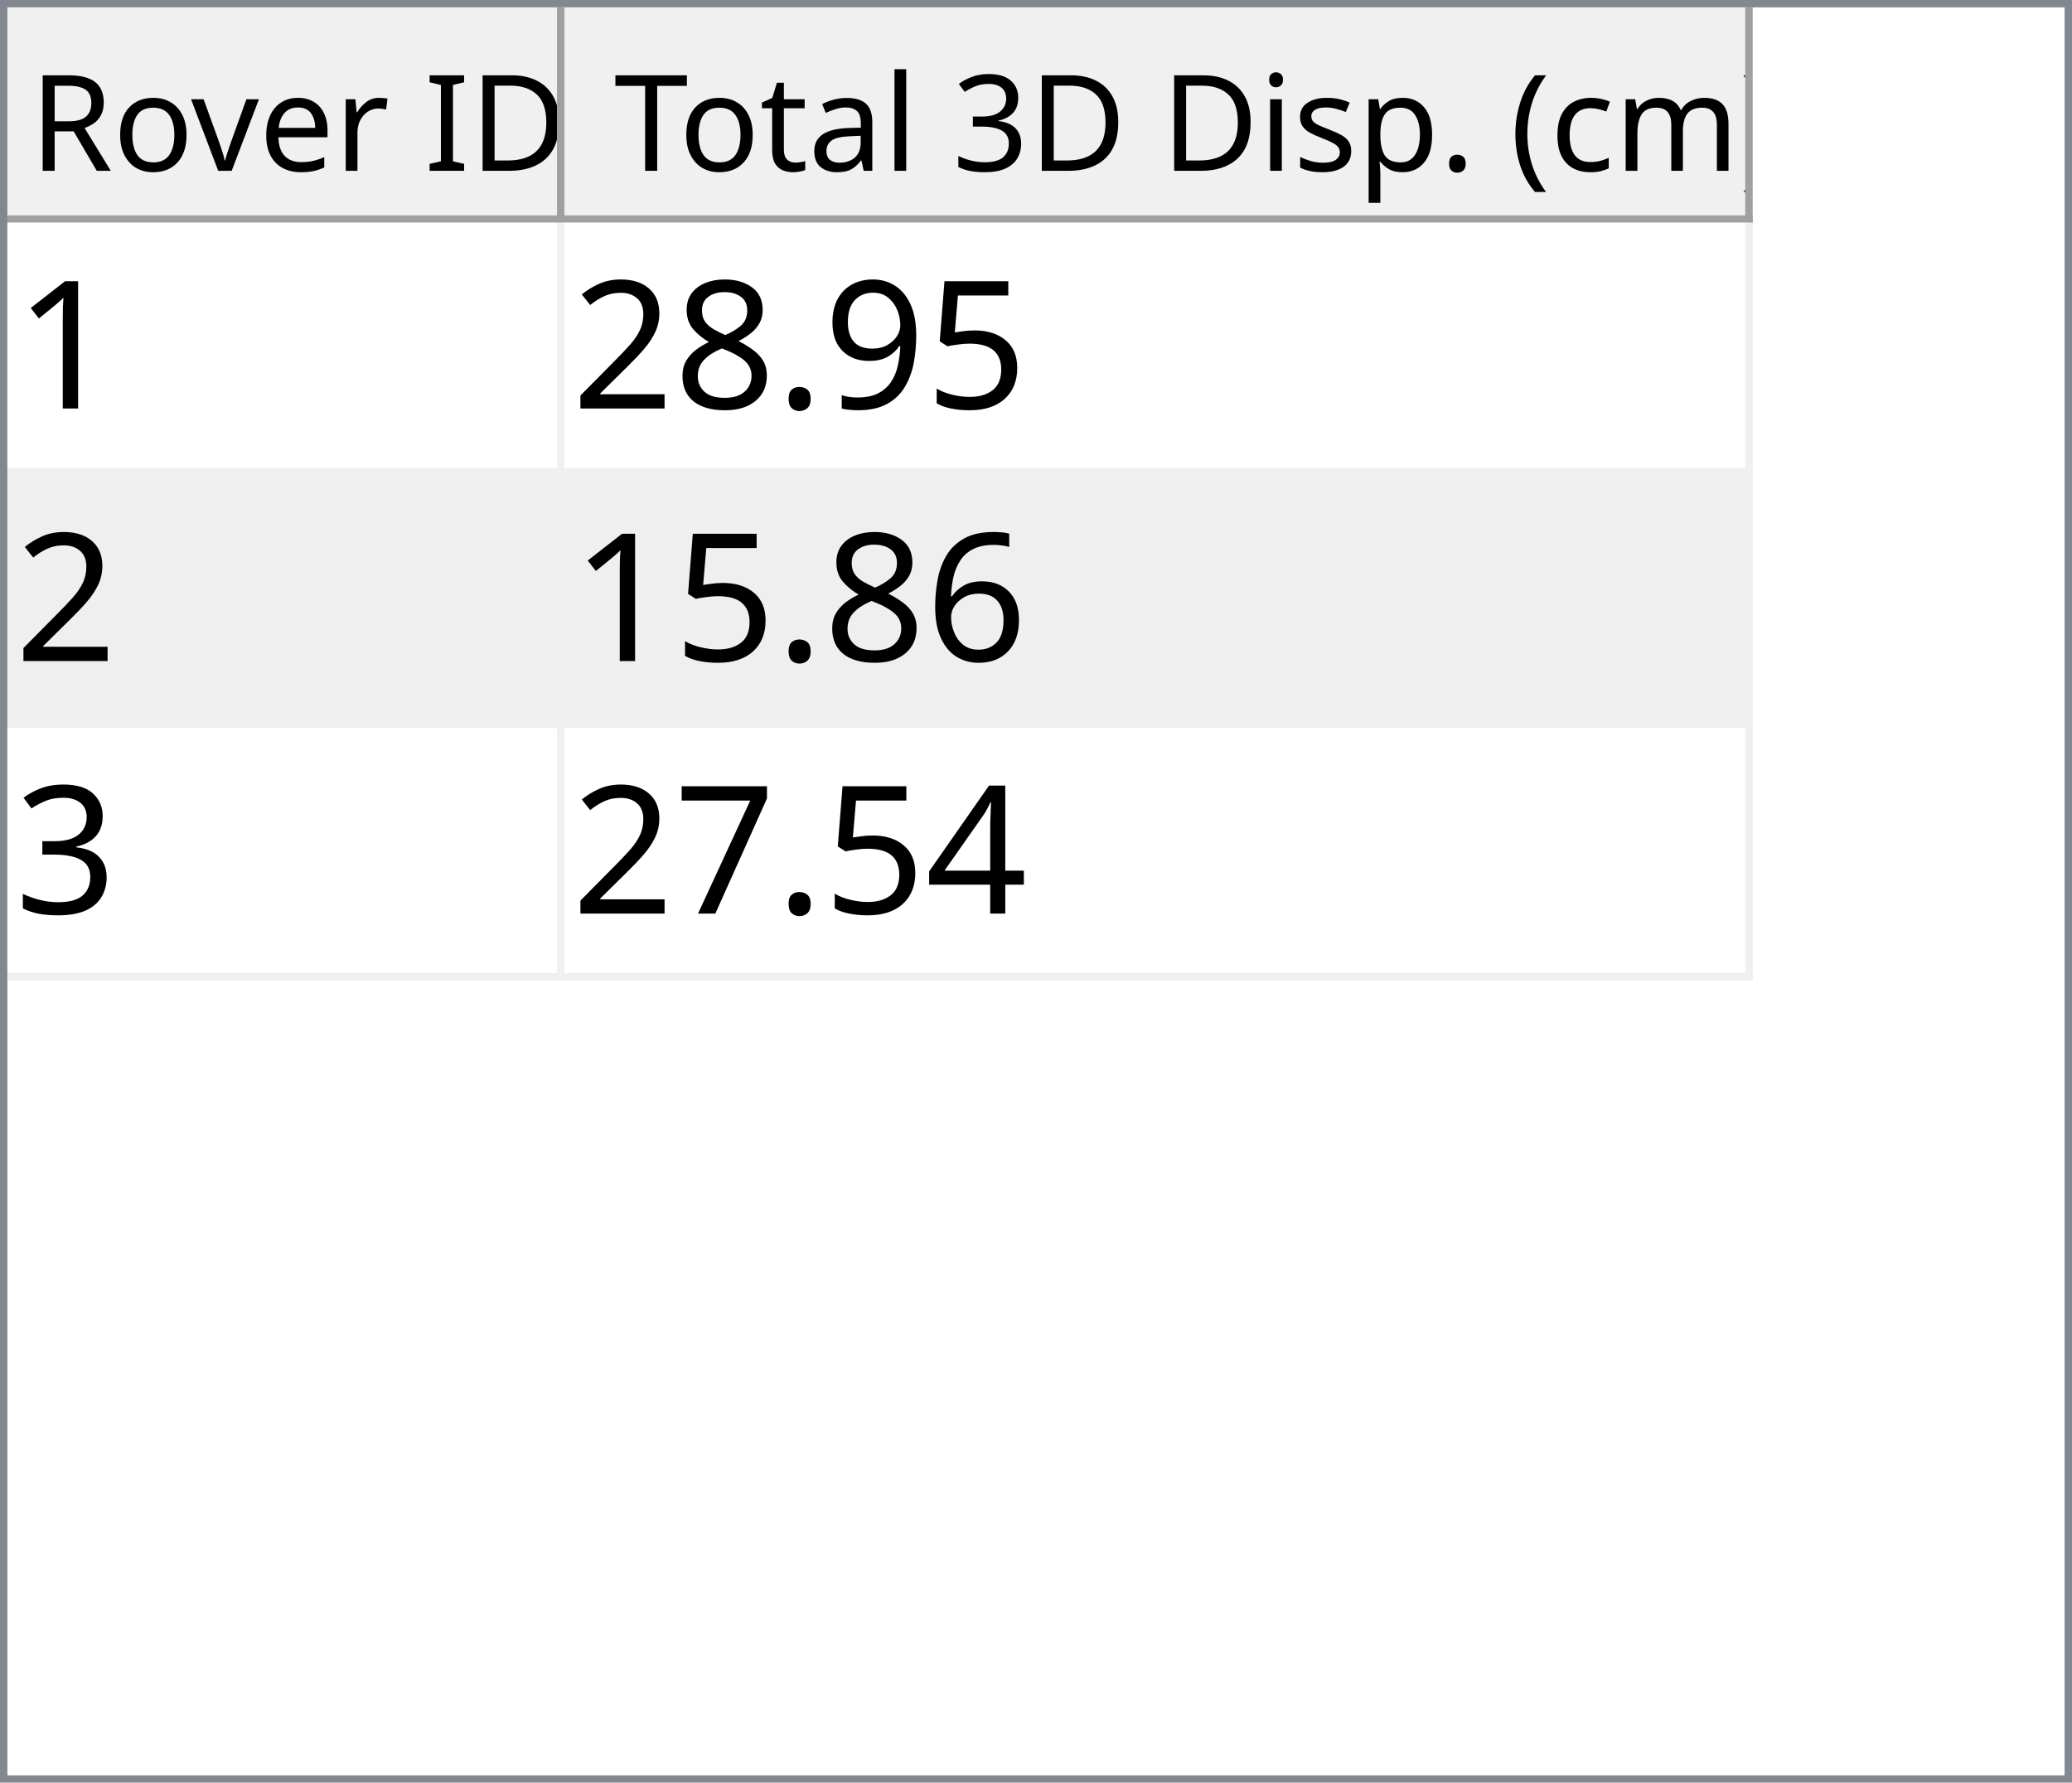
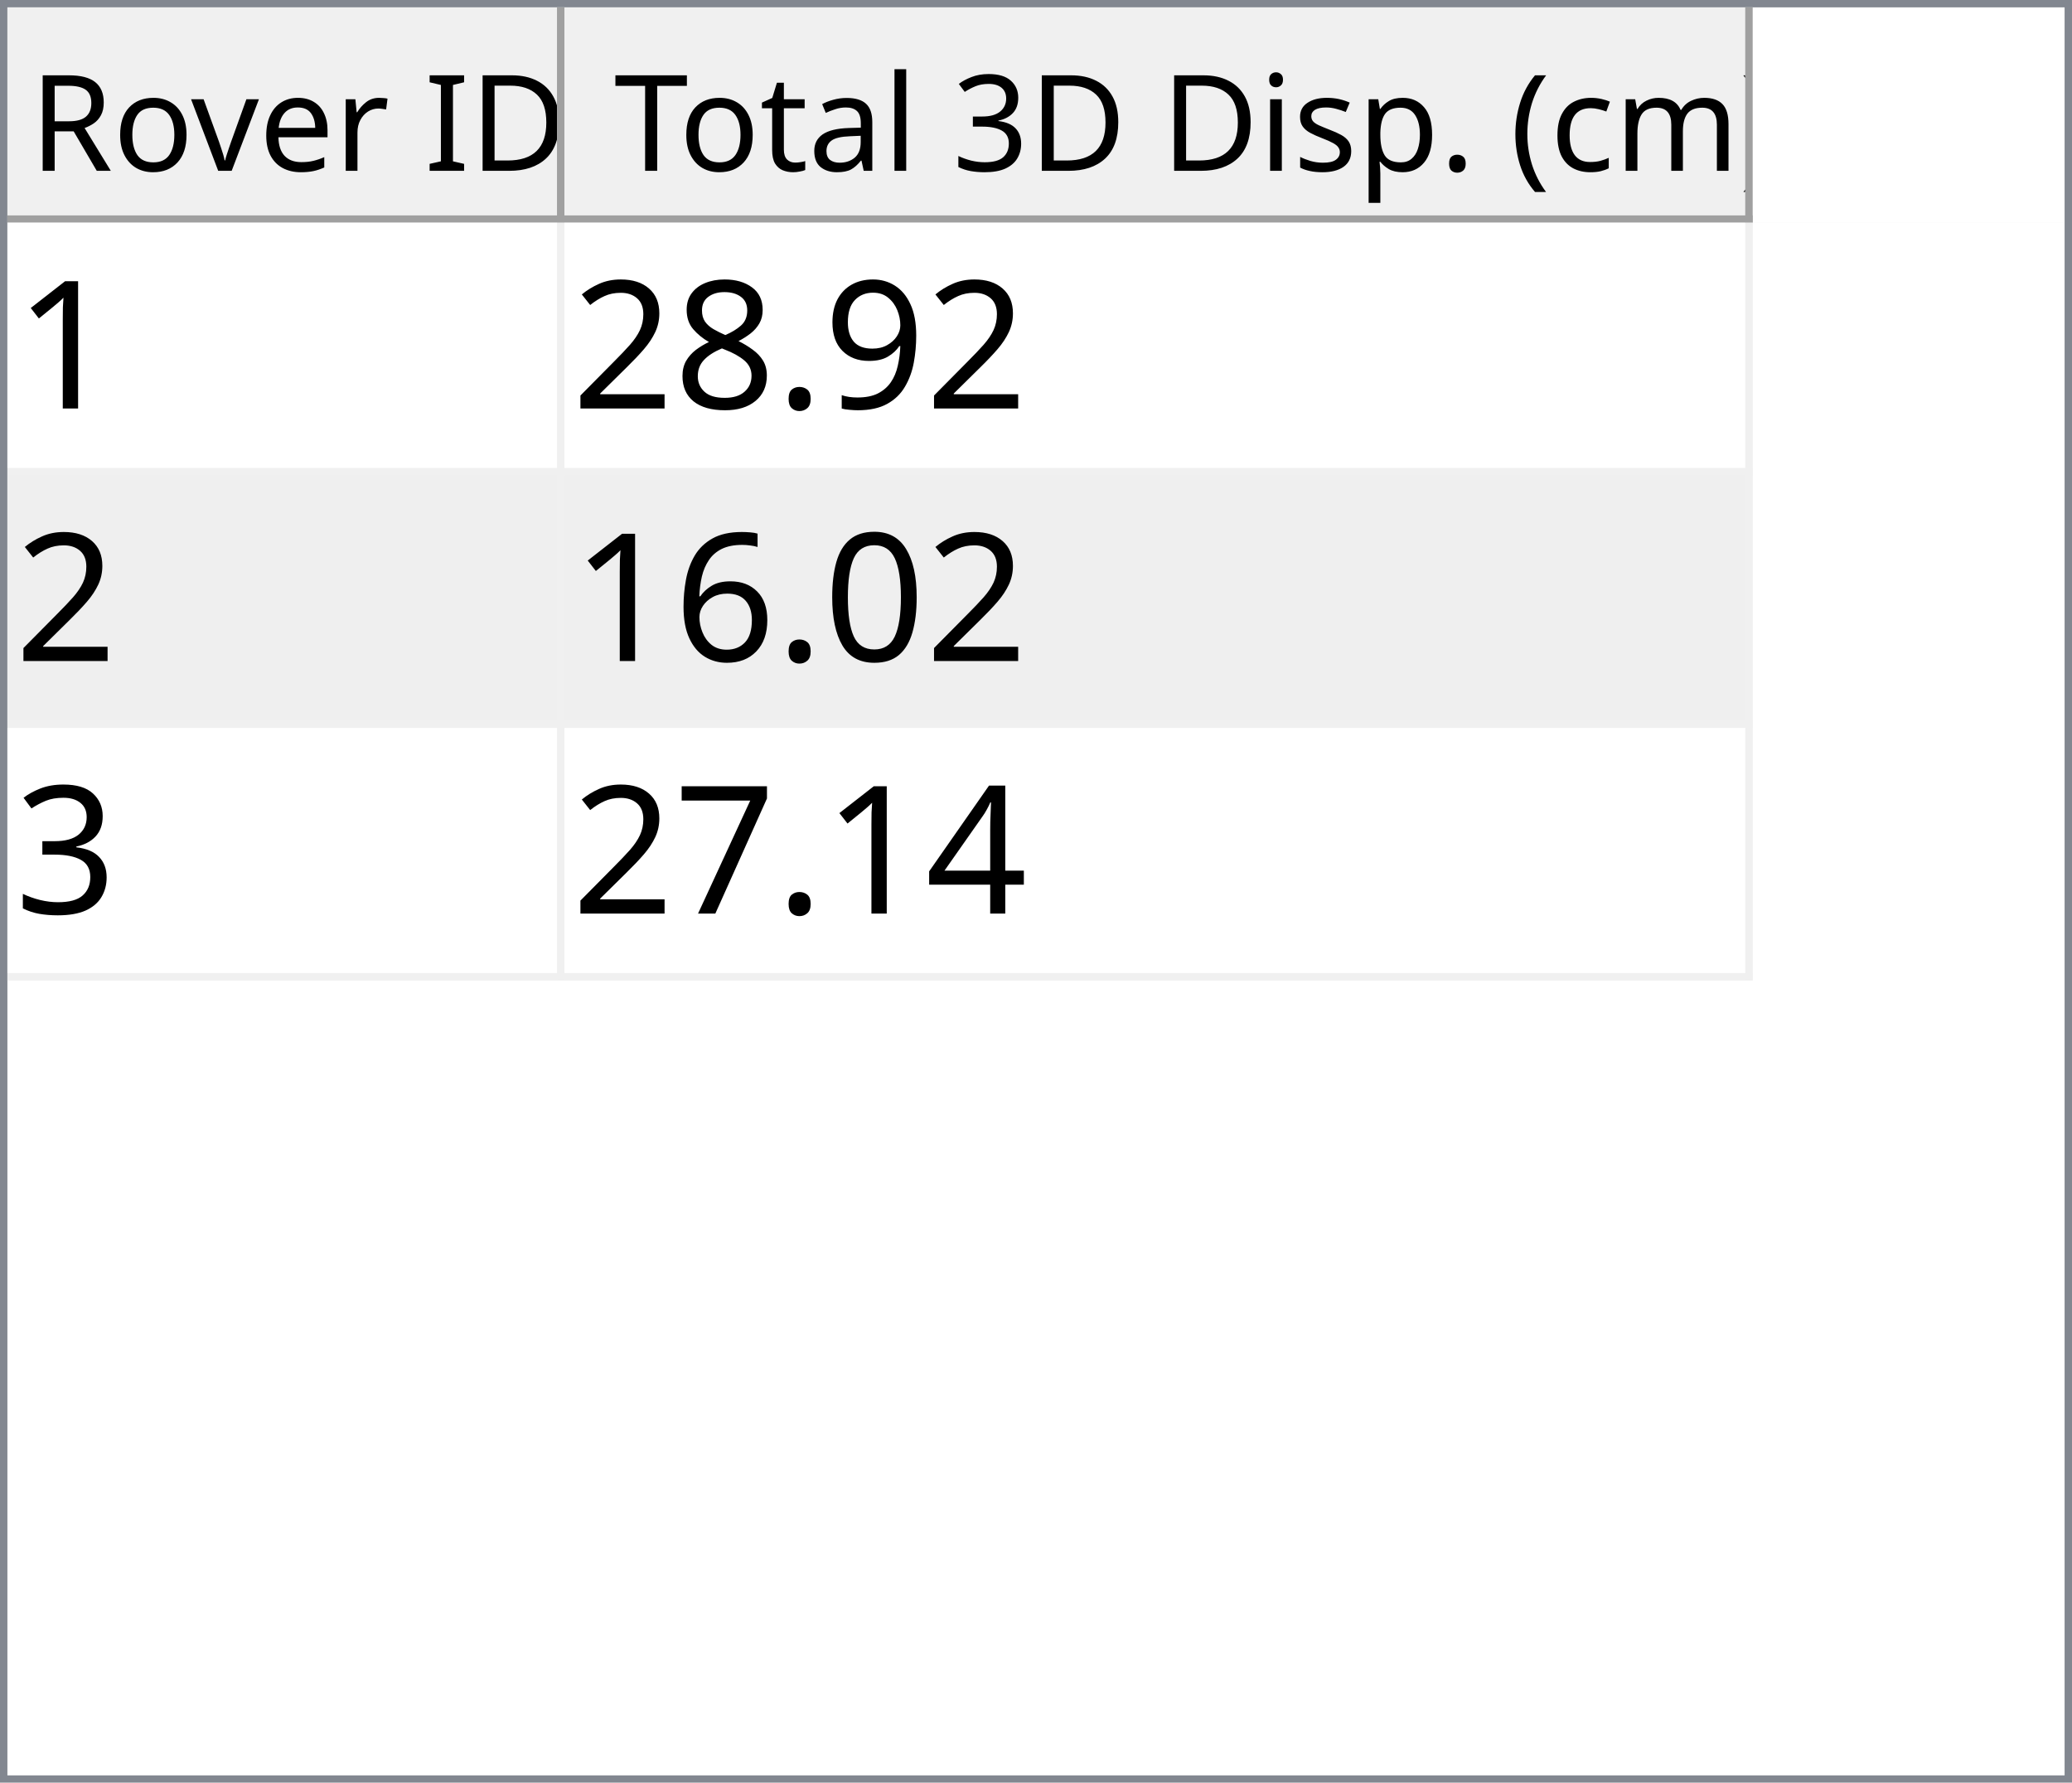
<svg xmlns="http://www.w3.org/2000/svg" style="fill-opacity:1; color-rendering:auto; color-interpolation:auto; text-rendering:auto; stroke:black; stroke-linecap:square; stroke-miterlimit:10; shape-rendering:auto; stroke-opacity:1; fill:black; stroke-dasharray:none; font-weight:normal; stroke-width:1; font-family:'Dialog'; font-style:normal; stroke-linejoin:miter; font-size:12px; stroke-dashoffset:0; image-rendering:auto;" width="279" height="240">
  <defs id="genericDefs" />
  <g>
    <defs id="defs1">
      <clipPath clipPathUnits="userSpaceOnUse" id="clipPath1">
        <path d="M0 0 L279 0 L279 240 L0 240 L0 0 Z" />
      </clipPath>
      <clipPath clipPathUnits="userSpaceOnUse" id="clipPath2">
        <path d="M0 0 L0 240 L279 240 L279 0 Z" />
      </clipPath>
      <clipPath clipPathUnits="userSpaceOnUse" id="clipPath3">
        <path d="M0 0 L0 29 L277 29 L277 0 Z" />
      </clipPath>
      <clipPath clipPathUnits="userSpaceOnUse" id="clipPath4">
        <path d="M0 0 L0 29 L75 29 L75 0 Z" />
      </clipPath>
      <clipPath clipPathUnits="userSpaceOnUse" id="clipPath5">
        <path d="M1 1 L1 28 L74 28 L74 1 Z" />
      </clipPath>
      <clipPath clipPathUnits="userSpaceOnUse" id="clipPath6">
        <path d="M0 0 L0 27 L73 27 L73 0 Z" />
      </clipPath>
      <clipPath clipPathUnits="userSpaceOnUse" id="clipPath7">
        <path d="M-0.5 -0.5 L-0.5 28.5 L74.5 28.5 L74.5 -0.5 Z" />
      </clipPath>
      <clipPath clipPathUnits="userSpaceOnUse" id="clipPath8">
        <path d="M0 0 L0 29 L160 29 L160 0 Z" />
      </clipPath>
      <clipPath clipPathUnits="userSpaceOnUse" id="clipPath9">
        <path d="M1 1 L1 28 L159 28 L159 1 Z" />
      </clipPath>
      <clipPath clipPathUnits="userSpaceOnUse" id="clipPath10">
        <path d="M0 0 L0 27 L158 27 L158 0 Z" />
      </clipPath>
      <clipPath clipPathUnits="userSpaceOnUse" id="clipPath11">
        <path d="M-0.5 -0.5 L-0.5 28.5 L159.5 28.5 L159.5 -0.5 Z" />
      </clipPath>
      <clipPath clipPathUnits="userSpaceOnUse" id="clipPath12">
        <path d="M0 0 L0 209 L277 209 L277 0 Z" />
      </clipPath>
      <clipPath clipPathUnits="userSpaceOnUse" id="clipPath13">
        <path d="M0 0 L0 102 L235 102 L235 0 Z" />
      </clipPath>
      <clipPath clipPathUnits="userSpaceOnUse" id="clipPath14">
        <path d="M-0.5 -0.5 L-0.5 101.5 L234.5 101.5 L234.5 -0.5 Z" />
      </clipPath>
      <clipPath clipPathUnits="userSpaceOnUse" id="clipPath15">
        <path d="M0 0 L0 33 L74 33 L74 0 Z" />
      </clipPath>
      <clipPath clipPathUnits="userSpaceOnUse" id="clipPath16">
        <path d="M0 0 L0 33 L159 33 L159 0 Z" />
      </clipPath>
      <font horiz-adv-x="64.551" id="font1">
        <font-face ascent="107.91" descent="25.098" units-per-em="100" style="font-style:normal; font-family:Segoe UI; font-weight:normal;" />
        <missing-glyph horiz-adv-x="64.551" d="M8.109 0 L8.109 68.266 L56.453 68.266 L56.453 0 L8.109 0 ZM15.328 7.234 L49.219 7.234 L49.219 61.031 L15.328 61.031 L15.328 7.234 Z" />
        <glyph unicode="D" horiz-adv-x="70.117" d="M9.188 0 L9.188 70.016 L28.516 70.016 Q65.531 70.016 65.531 35.891 Q65.531 19.672 55.25 9.836 Q44.969 0 27.734 0 L9.188 0 ZM17.391 62.594 L17.391 7.422 L27.828 7.422 Q41.609 7.422 49.273 14.797 Q56.938 22.172 56.938 35.688 Q56.938 62.594 28.328 62.594 L17.391 62.594 Z" />
        <glyph unicode="I" horiz-adv-x="26.611" d="M17.391 0 L9.188 0 L9.188 70.016 L17.391 70.016 L17.391 0 Z" />
        <glyph unicode=" " horiz-adv-x="27.393" d="" />
        <glyph unicode="r" horiz-adv-x="34.766" d="M34.188 41.891 Q32.078 43.5 28.125 43.5 Q23 43.5 19.555 38.672 Q16.109 33.844 16.109 25.484 L16.109 0 L8.109 0 L8.109 50 L16.109 50 L16.109 39.703 L16.312 39.703 Q18.016 44.969 21.531 47.922 Q25.047 50.875 29.391 50.875 Q32.516 50.875 34.188 50.203 L34.188 41.891 Z" />
        <glyph unicode="e" horiz-adv-x="52.295" d="M48.297 23 L12.984 23 Q13.188 14.656 17.484 10.109 Q21.781 5.562 29.297 5.562 Q37.75 5.562 44.828 11.141 L44.828 3.609 Q38.234 -1.172 27.391 -1.172 Q16.797 -1.172 10.742 5.641 Q4.688 12.453 4.688 24.812 Q4.688 36.469 11.305 43.82 Q17.922 51.172 27.734 51.172 Q37.547 51.172 42.922 44.828 Q48.297 38.484 48.297 27.203 L48.297 23 ZM40.094 29.781 Q40.047 36.719 36.75 40.578 Q33.453 44.438 27.594 44.438 Q21.922 44.438 17.969 40.383 Q14.016 36.328 13.094 29.781 L40.094 29.781 Z" />
        <glyph unicode="v" horiz-adv-x="47.9" d="M47.406 50 L27.484 0 L19.625 0 L0.688 50 L9.469 50 L22.172 13.672 Q23.578 9.672 23.922 6.688 L24.125 6.688 Q24.609 10.453 25.688 13.484 L38.969 50 L47.406 50 Z" />
        <glyph unicode="o" horiz-adv-x="58.594" d="M29 -1.172 Q17.922 -1.172 11.305 5.836 Q4.688 12.844 4.688 24.422 Q4.688 37.016 11.57 44.094 Q18.453 51.172 30.172 51.172 Q41.359 51.172 47.633 44.289 Q53.906 37.406 53.906 25.203 Q53.906 13.234 47.141 6.031 Q40.375 -1.172 29 -1.172 ZM29.594 44.438 Q21.875 44.438 17.383 39.188 Q12.891 33.938 12.891 24.703 Q12.891 15.828 17.43 10.695 Q21.969 5.562 29.594 5.562 Q37.359 5.562 41.531 10.594 Q45.703 15.625 45.703 24.906 Q45.703 34.281 41.531 39.359 Q37.359 44.438 29.594 44.438 Z" />
        <glyph unicode="R" horiz-adv-x="59.814" d="M59.375 0 L49.609 0 L37.891 19.625 Q36.281 22.359 34.766 24.289 Q33.25 26.219 31.664 27.438 Q30.078 28.656 28.25 29.219 Q26.422 29.781 24.125 29.781 L17.391 29.781 L17.391 0 L9.188 0 L9.188 70.016 L30.078 70.016 Q34.672 70.016 38.555 68.867 Q42.438 67.719 45.289 65.375 Q48.141 63.031 49.758 59.547 Q51.375 56.062 51.375 51.375 Q51.375 47.703 50.273 44.656 Q49.172 41.609 47.148 39.211 Q45.125 36.812 42.266 35.133 Q39.406 33.453 35.844 32.516 L35.844 32.328 Q37.594 31.547 38.891 30.547 Q40.188 29.547 41.359 28.18 Q42.531 26.812 43.68 25.078 Q44.828 23.344 46.234 21.047 L59.375 0 ZM17.391 62.594 L17.391 37.203 L28.516 37.203 Q31.594 37.203 34.203 38.133 Q36.812 39.062 38.719 40.797 Q40.625 42.531 41.703 45.047 Q42.781 47.562 42.781 50.688 Q42.781 56.297 39.141 59.445 Q35.5 62.594 28.609 62.594 L17.391 62.594 Z" />
        <glyph unicode=")" horiz-adv-x="30.176" d="M8.297 -15.922 L1.172 -15.922 Q16.406 2.344 16.406 26.812 Q16.406 51.469 1.078 70.016 L8.297 70.016 Q23.531 52.156 23.531 26.703 Q23.531 1.375 8.297 -15.922 Z" />
        <glyph unicode="m" horiz-adv-x="86.133" d="M79.109 0 L71.094 0 L71.094 28.719 Q71.094 37.016 68.531 40.727 Q65.969 44.438 59.906 44.438 Q54.781 44.438 51.195 39.75 Q47.609 35.062 47.609 28.516 L47.609 0 L39.594 0 L39.594 29.688 Q39.594 44.438 28.219 44.438 Q22.953 44.438 19.531 40.016 Q16.109 35.594 16.109 28.516 L16.109 0 L8.109 0 L8.109 50 L16.109 50 L16.109 42.094 L16.312 42.094 Q21.625 51.172 31.844 51.172 Q36.969 51.172 40.773 48.312 Q44.578 45.453 46 40.828 Q51.562 51.172 62.594 51.172 Q79.109 51.172 79.109 30.812 L79.109 0 Z" />
        <glyph unicode="c" horiz-adv-x="46.191" d="M42.188 2.297 Q36.422 -1.172 28.516 -1.172 Q17.828 -1.172 11.258 5.789 Q4.688 12.75 4.688 23.828 Q4.688 36.188 11.766 43.68 Q18.844 51.172 30.672 51.172 Q37.25 51.172 42.281 48.734 L42.281 40.531 Q36.719 44.438 30.375 44.438 Q22.703 44.438 17.797 38.945 Q12.891 33.453 12.891 24.516 Q12.891 15.719 17.508 10.641 Q22.125 5.562 29.891 5.562 Q36.422 5.562 42.188 9.906 L42.188 2.297 Z" />
        <glyph unicode="(" horiz-adv-x="30.176" d="M29.109 -15.922 L21.969 -15.922 Q6.844 1.375 6.844 26.703 Q6.844 52.156 21.969 70.016 L29.203 70.016 Q13.875 51.469 13.875 26.812 Q13.875 2.344 29.109 -15.922 Z" />
        <glyph unicode="." horiz-adv-x="21.68" d="M10.891 -1.078 Q8.641 -1.078 7.055 0.539 Q5.469 2.156 5.469 4.391 Q5.469 6.641 7.055 8.273 Q8.641 9.906 10.891 9.906 Q13.188 9.906 14.797 8.273 Q16.406 6.641 16.406 4.391 Q16.406 2.156 14.797 0.539 Q13.188 -1.078 10.891 -1.078 Z" />
        <glyph unicode="p" horiz-adv-x="58.789" d="M16.312 7.234 L16.109 7.234 L16.109 -23 L8.109 -23 L8.109 50 L16.109 50 L16.109 41.219 L16.312 41.219 Q22.219 51.172 33.594 51.172 Q43.266 51.172 48.688 44.461 Q54.109 37.75 54.109 26.469 Q54.109 13.922 48 6.375 Q41.891 -1.172 31.297 -1.172 Q21.578 -1.172 16.312 7.234 ZM16.109 27.391 L16.109 20.406 Q16.109 14.203 20.141 9.883 Q24.172 5.562 30.375 5.562 Q37.641 5.562 41.773 11.133 Q45.906 16.703 45.906 26.609 Q45.906 34.969 42.047 39.703 Q38.188 44.438 31.594 44.438 Q24.609 44.438 20.359 39.578 Q16.109 34.719 16.109 27.391 Z" />
        <glyph unicode="s" horiz-adv-x="42.432" d="M5.078 1.812 L5.078 10.406 Q11.625 5.562 19.484 5.562 Q30.031 5.562 30.031 12.594 Q30.031 14.594 29.125 15.992 Q28.219 17.391 26.68 18.461 Q25.141 19.531 23.07 20.383 Q21 21.234 18.609 22.172 Q15.281 23.484 12.766 24.828 Q10.25 26.172 8.57 27.859 Q6.891 29.547 6.031 31.695 Q5.172 33.844 5.172 36.719 Q5.172 40.234 6.789 42.945 Q8.406 45.656 11.086 47.484 Q13.766 49.312 17.211 50.242 Q20.656 51.172 24.312 51.172 Q30.812 51.172 35.938 48.922 L35.938 40.828 Q30.422 44.438 23.25 44.438 Q21 44.438 19.195 43.922 Q17.391 43.406 16.094 42.477 Q14.797 41.547 14.086 40.258 Q13.375 38.969 13.375 37.406 Q13.375 35.453 14.086 34.133 Q14.797 32.812 16.164 31.789 Q17.531 30.766 19.484 29.938 Q21.438 29.109 23.922 28.125 Q27.25 26.859 29.883 25.516 Q32.516 24.172 34.375 22.484 Q36.234 20.797 37.234 18.602 Q38.234 16.406 38.234 13.375 Q38.234 9.672 36.602 6.938 Q34.969 4.203 32.234 2.398 Q29.5 0.594 25.93 -0.289 Q22.359 -1.172 18.453 -1.172 Q10.75 -1.172 5.078 1.812 Z" />
        <glyph unicode="i" horiz-adv-x="24.219" d="M12.203 62.703 Q10.062 62.703 8.547 64.164 Q7.031 65.625 7.031 67.875 Q7.031 70.125 8.547 71.609 Q10.062 73.094 12.203 73.094 Q14.406 73.094 15.945 71.609 Q17.484 70.125 17.484 67.875 Q17.484 65.719 15.945 64.211 Q14.406 62.703 12.203 62.703 ZM16.109 0 L8.109 0 L8.109 50 L16.109 50 L16.109 0 Z" />
        <glyph unicode="3" horiz-adv-x="53.906" d="M46.531 19.828 Q46.531 15.094 44.75 11.211 Q42.969 7.328 39.719 4.57 Q36.469 1.812 31.93 0.297 Q27.391 -1.219 21.922 -1.219 Q11.922 -1.219 6 2.594 L6 11.188 Q13.094 5.609 22.219 5.609 Q25.875 5.609 28.828 6.539 Q31.781 7.469 33.906 9.227 Q36.031 10.984 37.18 13.477 Q38.328 15.969 38.328 19.094 Q38.328 32.812 18.797 32.812 L12.984 32.812 L12.984 39.594 L18.5 39.594 Q35.797 39.594 35.797 52.484 Q35.797 64.406 22.609 64.406 Q15.188 64.406 8.688 59.422 L8.688 67.188 Q15.375 71.188 24.609 71.188 Q29 71.188 32.57 69.969 Q36.141 68.75 38.68 66.555 Q41.219 64.359 42.609 61.281 Q44 58.203 44 54.5 Q44 40.672 30.031 36.719 L30.031 36.531 Q33.594 36.141 36.625 34.797 Q39.656 33.453 41.852 31.305 Q44.047 29.156 45.289 26.25 Q46.531 23.344 46.531 19.828 Z" />
        <glyph unicode="l" horiz-adv-x="24.219" d="M16.109 0 L8.109 0 L8.109 74.031 L16.109 74.031 L16.109 0 Z" />
        <glyph unicode="a" horiz-adv-x="50.879" d="M43.891 0 L35.891 0 L35.891 7.812 L35.688 7.812 Q30.469 -1.172 20.312 -1.172 Q12.844 -1.172 8.617 2.781 Q4.391 6.734 4.391 13.281 Q4.391 27.297 20.906 29.594 L35.891 31.688 Q35.891 44.438 25.594 44.438 Q16.547 44.438 9.281 38.281 L9.281 46.484 Q16.656 51.172 26.266 51.172 Q43.891 51.172 43.891 32.516 L43.891 0 ZM35.891 25.297 L23.828 23.641 Q18.266 22.859 15.43 20.875 Q12.594 18.891 12.594 13.875 Q12.594 10.203 15.211 7.883 Q17.828 5.562 22.172 5.562 Q28.125 5.562 32.008 9.742 Q35.891 13.922 35.891 20.312 L35.891 25.297 Z" />
        <glyph unicode="t" horiz-adv-x="33.887" d="M31.297 0.484 Q28.469 -1.078 23.828 -1.078 Q10.688 -1.078 10.688 13.578 L10.688 43.172 L2.094 43.172 L2.094 50 L10.688 50 L10.688 62.203 L18.703 64.797 L18.703 50 L31.297 50 L31.297 43.172 L18.703 43.172 L18.703 14.984 Q18.703 9.969 20.414 7.82 Q22.125 5.672 26.078 5.672 Q29.109 5.672 31.297 7.328 L31.297 0.484 Z" />
        <glyph unicode="T" horiz-adv-x="52.393" d="M50.594 62.594 L30.375 62.594 L30.375 0 L22.172 0 L22.172 62.594 L2 62.594 L2 70.016 L50.594 70.016 L50.594 62.594 Z" />
      </font>
      <font horiz-adv-x="75.0" id="font2">
        <font-face ascent="100.537" descent="21.973" units-per-em="100" style="font-style:normal; font-family:sans-serif; font-weight:normal;" />
        <missing-glyph horiz-adv-x="75.0" d="M12.5 0 L12.5 62.5 L62.5 62.5 L62.5 0 L12.5 0 ZM14.062 1.562 L60.938 1.562 L60.938 60.938 L14.062 60.938 L14.062 1.562 Z" />
        <glyph unicode="1" horiz-adv-x="55.615" d="M37.25 0 L28.469 0 L28.469 56 Q25.297 52.984 20.141 49.953 Q14.984 46.922 10.891 45.406 L10.891 53.906 Q18.266 57.375 23.781 62.305 Q29.297 67.234 31.594 71.875 L37.25 71.875 L37.25 0 Z" />
-         <glyph unicode="5" horiz-adv-x="55.615" d="M4.156 18.75 L13.375 19.531 Q14.406 12.797 18.141 9.398 Q21.875 6 27.156 6 Q33.5 6 37.891 10.789 Q42.281 15.578 42.281 23.484 Q42.281 31 38.062 35.352 Q33.844 39.703 27 39.703 Q22.75 39.703 19.336 37.773 Q15.922 35.844 13.969 32.766 L5.719 33.844 L12.641 70.609 L48.25 70.609 L48.25 62.203 L19.672 62.203 L15.828 42.969 Q22.266 47.469 29.344 47.469 Q38.719 47.469 45.164 40.969 Q51.609 34.469 51.609 24.266 Q51.609 14.547 45.953 7.469 Q39.062 -1.219 27.156 -1.219 Q17.391 -1.219 11.211 4.25 Q5.031 9.719 4.156 18.75 Z" />
        <glyph unicode="9" horiz-adv-x="55.615" d="M5.469 16.547 L13.922 17.328 Q14.984 11.375 18.016 8.688 Q21.047 6 25.781 6 Q29.828 6 32.883 7.859 Q35.938 9.719 37.891 12.82 Q39.844 15.922 41.164 21.195 Q42.484 26.469 42.484 31.938 Q42.484 32.516 42.438 33.688 Q39.797 29.5 35.234 26.883 Q30.672 24.266 25.344 24.266 Q16.453 24.266 10.305 30.711 Q4.156 37.156 4.156 47.703 Q4.156 58.594 10.578 65.234 Q17 71.875 26.656 71.875 Q33.641 71.875 39.43 68.117 Q45.219 64.359 48.219 57.398 Q51.219 50.438 51.219 37.25 Q51.219 23.531 48.242 15.406 Q45.266 7.281 39.383 3.031 Q33.5 -1.219 25.594 -1.219 Q17.188 -1.219 11.867 3.445 Q6.547 8.109 5.469 16.547 ZM41.453 48.141 Q41.453 55.719 37.43 60.156 Q33.406 64.594 27.734 64.594 Q21.875 64.594 17.531 59.812 Q13.188 55.031 13.188 47.406 Q13.188 40.578 17.312 36.305 Q21.438 32.031 27.484 32.031 Q33.594 32.031 37.523 36.305 Q41.453 40.578 41.453 48.141 Z" />
        <glyph unicode="." horiz-adv-x="27.783" d="M9.078 0 L9.078 10.016 L19.094 10.016 L19.094 0 L9.078 0 Z" />
        <glyph unicode="8" horiz-adv-x="55.615" d="M17.672 38.812 Q12.203 40.828 9.57 44.539 Q6.938 48.25 6.938 53.422 Q6.938 61.234 12.555 66.555 Q18.172 71.875 27.484 71.875 Q36.859 71.875 42.578 66.43 Q48.297 60.984 48.297 53.172 Q48.297 48.188 45.68 44.508 Q43.062 40.828 37.75 38.812 Q44.344 36.672 47.781 31.883 Q51.219 27.094 51.219 20.453 Q51.219 11.281 44.727 5.031 Q38.234 -1.219 27.641 -1.219 Q17.047 -1.219 10.547 5.055 Q4.047 11.328 4.047 20.703 Q4.047 27.688 7.594 32.398 Q11.141 37.109 17.672 38.812 ZM15.922 53.719 Q15.922 48.641 19.195 45.414 Q22.469 42.188 27.688 42.188 Q32.766 42.188 36.016 45.383 Q39.266 48.578 39.266 53.219 Q39.266 58.062 35.914 61.359 Q32.562 64.656 27.594 64.656 Q22.562 64.656 19.242 61.43 Q15.922 58.203 15.922 53.719 ZM13.094 20.656 Q13.094 16.891 14.875 13.375 Q16.656 9.859 20.172 7.93 Q23.688 6 27.734 6 Q34.031 6 38.133 10.055 Q42.234 14.109 42.234 20.359 Q42.234 26.703 38.016 30.859 Q33.797 35.016 27.438 35.016 Q21.234 35.016 17.164 30.914 Q13.094 26.812 13.094 20.656 Z" />
        <glyph unicode="2" horiz-adv-x="55.615" d="M50.344 8.453 L50.344 0 L3.031 0 Q2.938 3.172 4.047 6.109 Q5.859 10.938 9.836 15.625 Q13.812 20.312 21.344 26.469 Q33.016 36.031 37.117 41.625 Q41.219 47.219 41.219 52.203 Q41.219 57.422 37.477 61.008 Q33.734 64.594 27.734 64.594 Q21.391 64.594 17.578 60.789 Q13.766 56.984 13.719 50.25 L4.688 51.172 Q5.609 61.281 11.664 66.578 Q17.719 71.875 27.938 71.875 Q38.234 71.875 44.242 66.164 Q50.25 60.453 50.25 52 Q50.25 47.703 48.492 43.555 Q46.734 39.406 42.656 34.812 Q38.578 30.219 29.109 22.219 Q21.188 15.578 18.945 13.211 Q16.703 10.844 15.234 8.453 L50.344 8.453 Z" />
+         <glyph unicode="0" horiz-adv-x="55.615" d="M4.156 35.297 Q4.156 48 6.766 55.742 Q9.375 63.484 14.523 67.68 Q19.672 71.875 27.484 71.875 Q33.25 71.875 37.594 69.555 Q41.938 67.234 44.773 62.867 Q47.609 58.5 49.219 52.227 Q50.828 45.953 50.828 35.297 Q50.828 22.703 48.242 14.969 Q45.656 7.234 40.508 3.008 Q35.359 -1.219 27.484 -1.219 Q17.141 -1.219 11.234 6.203 Q4.156 15.141 4.156 35.297 ZM13.188 35.297 Q13.188 17.672 17.312 11.836 Q21.438 6 27.484 6 Q33.547 6 37.672 11.859 Q41.797 17.719 41.797 35.297 Q41.797 52.984 37.672 58.789 Q33.547 64.594 27.391 64.594 Q21.344 64.594 17.719 59.469 Q13.188 52.938 13.188 35.297 Z" />
        <glyph unicode="6" horiz-adv-x="55.615" d="M49.75 54.047 L41.016 53.375 Q39.844 58.547 37.703 60.891 Q34.125 64.656 28.906 64.656 Q24.703 64.656 21.531 62.312 Q17.391 59.281 14.992 53.469 Q12.594 47.656 12.5 36.922 Q15.672 41.75 20.266 44.094 Q24.859 46.438 29.891 46.438 Q38.672 46.438 44.852 39.969 Q51.031 33.5 51.031 23.25 Q51.031 16.5 48.125 10.719 Q45.219 4.938 40.141 1.859 Q35.062 -1.219 28.609 -1.219 Q17.625 -1.219 10.695 6.859 Q3.766 14.938 3.766 33.5 Q3.766 54.25 11.422 63.672 Q18.109 71.875 29.438 71.875 Q37.891 71.875 43.289 67.141 Q48.688 62.406 49.75 54.047 ZM13.875 23.188 Q13.875 18.656 15.797 14.508 Q17.719 10.359 21.188 8.18 Q24.656 6 28.469 6 Q34.031 6 38.039 10.492 Q42.047 14.984 42.047 22.703 Q42.047 30.125 38.086 34.398 Q34.125 38.672 28.125 38.672 Q22.172 38.672 18.023 34.398 Q13.875 30.125 13.875 23.188 Z" />
        <glyph unicode="3" horiz-adv-x="55.615" d="M4.203 18.891 L12.984 20.062 Q14.5 12.594 18.141 9.297 Q21.781 6 27 6 Q33.203 6 37.477 10.297 Q41.75 14.594 41.75 20.953 Q41.75 27 37.797 30.93 Q33.844 34.859 27.734 34.859 Q25.25 34.859 21.531 33.891 L22.516 41.609 Q23.391 41.5 23.922 41.5 Q29.547 41.5 34.039 44.43 Q38.531 47.359 38.531 53.469 Q38.531 58.297 35.258 61.477 Q31.984 64.656 26.812 64.656 Q21.688 64.656 18.266 61.43 Q14.844 58.203 13.875 51.766 L5.078 53.328 Q6.688 62.156 12.398 67.016 Q18.109 71.875 26.609 71.875 Q32.469 71.875 37.398 69.359 Q42.328 66.844 44.945 62.5 Q47.562 58.156 47.562 53.266 Q47.562 48.641 45.07 44.828 Q42.578 41.016 37.703 38.766 Q44.047 37.312 47.562 32.695 Q51.078 28.078 51.078 21.141 Q51.078 11.766 44.242 5.25 Q37.406 -1.266 26.953 -1.266 Q17.531 -1.266 11.305 4.352 Q5.078 9.969 4.203 18.891 Z" />
        <glyph unicode="4" horiz-adv-x="55.615" d="M32.328 0 L32.328 17.141 L1.266 17.141 L1.266 25.203 L33.938 71.578 L41.109 71.578 L41.109 25.203 L50.781 25.203 L50.781 17.141 L41.109 17.141 L41.109 0 L32.328 0 ZM32.328 25.203 L32.328 57.469 L9.906 25.203 L32.328 25.203 Z" />
        <glyph unicode="7" horiz-adv-x="55.615" d="M4.734 62.203 L4.734 70.656 L51.078 70.656 L51.078 63.812 Q44.234 56.547 37.523 44.484 Q30.812 32.422 27.156 19.672 Q24.516 10.688 23.781 0 L14.75 0 Q14.891 8.453 18.062 20.414 Q21.234 32.375 27.172 43.484 Q33.109 54.594 39.797 62.203 L4.734 62.203 Z" />
      </font>
    </defs>
    <g style="fill:white; stroke:white;">
      <rect x="0" y="0" width="279" style="clip-path:url(#clipPath1); stroke:none;" height="240" />
    </g>
    <g style="fill:white; text-rendering:optimizeSpeed; color-rendering:optimizeSpeed; image-rendering:optimizeSpeed; shape-rendering:crispEdges; stroke:white; color-interpolation:sRGB;">
      <rect x="0" width="279" height="240" y="0" style="stroke:none;" />
      <path style="stroke:none;" d="M0 240 L279 240 L279 0 L0 0 Z" />
    </g>
    <g style="fill:rgb(240,240,240); font-size:18px; font-family:'Segoe UI'; stroke:rgb(240,240,240);">
      <rect x="0" y="0" width="279" style="clip-path:url(#clipPath2); stroke:none;" height="240" />
    </g>
    <g style="fill:rgb(130,135,144); font-size:18px; font-family:'Segoe UI'; stroke:rgb(130,135,144);">
      <path d="M0 0 L279 0 L279 240 L0 240 L0 0 ZM1 1 L278 1 L278 239 L1 239 L1 1 Z" style="fill-rule:evenodd; clip-path:url(#clipPath2); stroke:none;" />
    </g>
    <g style="fill:white; font-size:18px; font-family:'Segoe UI'; stroke:white;" transform="translate(1,1)">
      <rect x="0" y="0" width="277" style="clip-path:url(#clipPath3); stroke:none;" height="29" />
    </g>
    <g style="fill:rgb(240,240,240); font-size:18px; font-family:'Segoe UI'; stroke:rgb(240,240,240);" transform="translate(1,1)">
      <rect x="0" y="0" width="75" style="clip-path:url(#clipPath4); stroke:none;" height="29" />
    </g>
    <g style="font-family:'Segoe UI'; font-size:18px;" transform="translate(2,2)">
      <text x="2" xml:space="preserve" y="21" style="clip-path:url(#clipPath6); stroke:none;">Rover ID</text>
    </g>
    <g transform="translate(1.5,1.5)" style="fill:rgb(160,160,160); font-size:18px; font-family:'Segoe UI'; stroke:rgb(160,160,160); stroke-linejoin:bevel;">
      <line x1="74" x2="74" y1="0" style="fill:none; clip-path:url(#clipPath7);" y2="28" />
    </g>
    <g transform="matrix(1,0,0,1,1,1) translate(0.5,0.5)" style="fill:rgb(160,160,160); font-size:18px; font-family:'Segoe UI'; stroke:rgb(160,160,160); stroke-linejoin:bevel;">
      <line x1="0" x2="74" y1="28" style="fill:none; clip-path:url(#clipPath7);" y2="28" />
    </g>
    <g style="fill:rgb(240,240,240); font-size:18px; font-family:'Segoe UI'; stroke:rgb(240,240,240);" transform="translate(76,1)">
      <rect x="0" y="0" width="160" style="clip-path:url(#clipPath8); stroke:none;" height="29" />
    </g>
    <g style="font-family:'Segoe UI'; font-size:18px;" transform="translate(77,2)">
      <text x="1" xml:space="preserve" y="21" style="clip-path:url(#clipPath10); stroke:none;"> Total 3D Disp. (cm)</text>
    </g>
    <g transform="translate(76.5,1.5)" style="fill:rgb(160,160,160); font-size:18px; font-family:'Segoe UI'; stroke:rgb(160,160,160); stroke-linejoin:bevel;">
      <line x1="159" x2="159" y1="0" style="fill:none; clip-path:url(#clipPath11);" y2="28" />
    </g>
    <g transform="matrix(1,0,0,1,76,1) translate(0.5,0.5)" style="fill:rgb(160,160,160); font-size:18px; font-family:'Segoe UI'; stroke:rgb(160,160,160); stroke-linejoin:bevel;">
      <line x1="0" x2="159" y1="28" style="fill:none; clip-path:url(#clipPath11);" y2="28" />
    </g>
    <g style="fill:white; font-size:18px; font-family:'Segoe UI'; stroke:white;" transform="translate(1,30)">
      <rect x="0" y="0" width="277" style="clip-path:url(#clipPath12); stroke:none;" height="209" />
    </g>
    <g style="fill:rgb(240,240,240); font-size:24px; font-family:sans-serif; stroke:rgb(240,240,240);" transform="translate(1,30)">
      <rect x="0" y="0" width="235" style="clip-path:url(#clipPath13); stroke:none;" height="102" />
      <line transform="translate(0.5,0.5)" x1="0" x2="234" y1="33" style="clip-path:url(#clipPath14); fill:none; stroke-linejoin:bevel;" y2="33" />
    </g>
    <g transform="matrix(1,0,0,1,1,30) translate(0.5,0.5)" style="fill:rgb(240,240,240); font-size:24px; font-family:sans-serif; stroke:rgb(240,240,240); stroke-linejoin:bevel;">
      <line x1="0" x2="234" y1="67" style="fill:none; clip-path:url(#clipPath14);" y2="67" />
    </g>
    <g transform="matrix(1,0,0,1,1,30) translate(0.5,0.5)" style="fill:rgb(240,240,240); font-size:24px; font-family:sans-serif; stroke:rgb(240,240,240); stroke-linejoin:bevel;">
      <line x1="0" x2="234" y1="101" style="fill:none; clip-path:url(#clipPath14);" y2="101" />
    </g>
    <g transform="matrix(1,0,0,1,1,30) translate(0.5,0.5)" style="fill:rgb(240,240,240); font-size:24px; font-family:sans-serif; stroke:rgb(240,240,240); stroke-linejoin:bevel;">
      <line x1="74" x2="74" y1="0" style="fill:none; clip-path:url(#clipPath14);" y2="101" />
    </g>
    <g transform="matrix(1,0,0,1,1,30) translate(0.5,0.5)" style="fill:rgb(240,240,240); font-size:24px; font-family:sans-serif; stroke:rgb(240,240,240); stroke-linejoin:bevel;">
      <line x1="234" x2="234" y1="0" style="fill:none; clip-path:url(#clipPath14);" y2="101" />
    </g>
    <g style="fill:white; font-size:24px; font-family:sans-serif; stroke:white;" transform="matrix(1,0,0,1,1,30)">
      <rect x="0" y="0" width="74" style="clip-path:url(#clipPath15); stroke:none;" height="33" />
      <text x="1" y="25" style="fill:black; clip-path:url(#clipPath15); stroke:none;" xml:space="preserve">1</text>
    </g>
    <g style="fill:white; font-size:24px; font-family:sans-serif; stroke:white;" transform="matrix(1,0,0,1,1,30) translate(75,0)">
      <rect x="0" y="0" width="159" style="clip-path:url(#clipPath16); stroke:none;" height="33" />
-       <text x="1" y="25" style="fill:black; clip-path:url(#clipPath16); stroke:none;" xml:space="preserve">28.95</text>
+       <text x="1" y="25" style="fill:black; clip-path:url(#clipPath16); stroke:none;" xml:space="preserve">28.92</text>
    </g>
    <g style="fill:rgb(239,239,239); font-size:24px; font-family:sans-serif; stroke:rgb(239,239,239);" transform="matrix(1,0,0,1,1,30) translate(0,34)">
      <rect x="0" y="0" width="74" style="clip-path:url(#clipPath15); stroke:none;" height="33" />
      <text x="1" y="25" style="fill:black; clip-path:url(#clipPath15); stroke:none;" xml:space="preserve">2</text>
    </g>
    <g style="fill:rgb(239,239,239); font-size:24px; font-family:sans-serif; stroke:rgb(239,239,239);" transform="matrix(1,0,0,1,1,30) translate(75,34)">
      <rect x="0" y="0" width="159" style="clip-path:url(#clipPath16); stroke:none;" height="33" />
-       <text x="1" y="25" style="fill:black; clip-path:url(#clipPath16); stroke:none;" xml:space="preserve">15.86</text>
+       <text x="1" y="25" style="fill:black; clip-path:url(#clipPath16); stroke:none;" xml:space="preserve">16.02</text>
    </g>
    <g style="fill:white; font-size:24px; font-family:sans-serif; stroke:white;" transform="matrix(1,0,0,1,1,30) translate(0,68)">
      <rect x="0" y="0" width="74" style="clip-path:url(#clipPath15); stroke:none;" height="33" />
      <text x="1" y="25" style="fill:black; clip-path:url(#clipPath15); stroke:none;" xml:space="preserve">3</text>
    </g>
    <g style="fill:white; font-size:24px; font-family:sans-serif; stroke:white;" transform="matrix(1,0,0,1,1,30) translate(75,68)">
      <rect x="0" y="0" width="159" style="clip-path:url(#clipPath16); stroke:none;" height="33" />
-       <text x="1" y="25" style="fill:black; clip-path:url(#clipPath16); stroke:none;" xml:space="preserve">27.54</text>
+       <text x="1" y="25" style="fill:black; clip-path:url(#clipPath16); stroke:none;" xml:space="preserve">27.14</text>
    </g>
  </g>
</svg>
